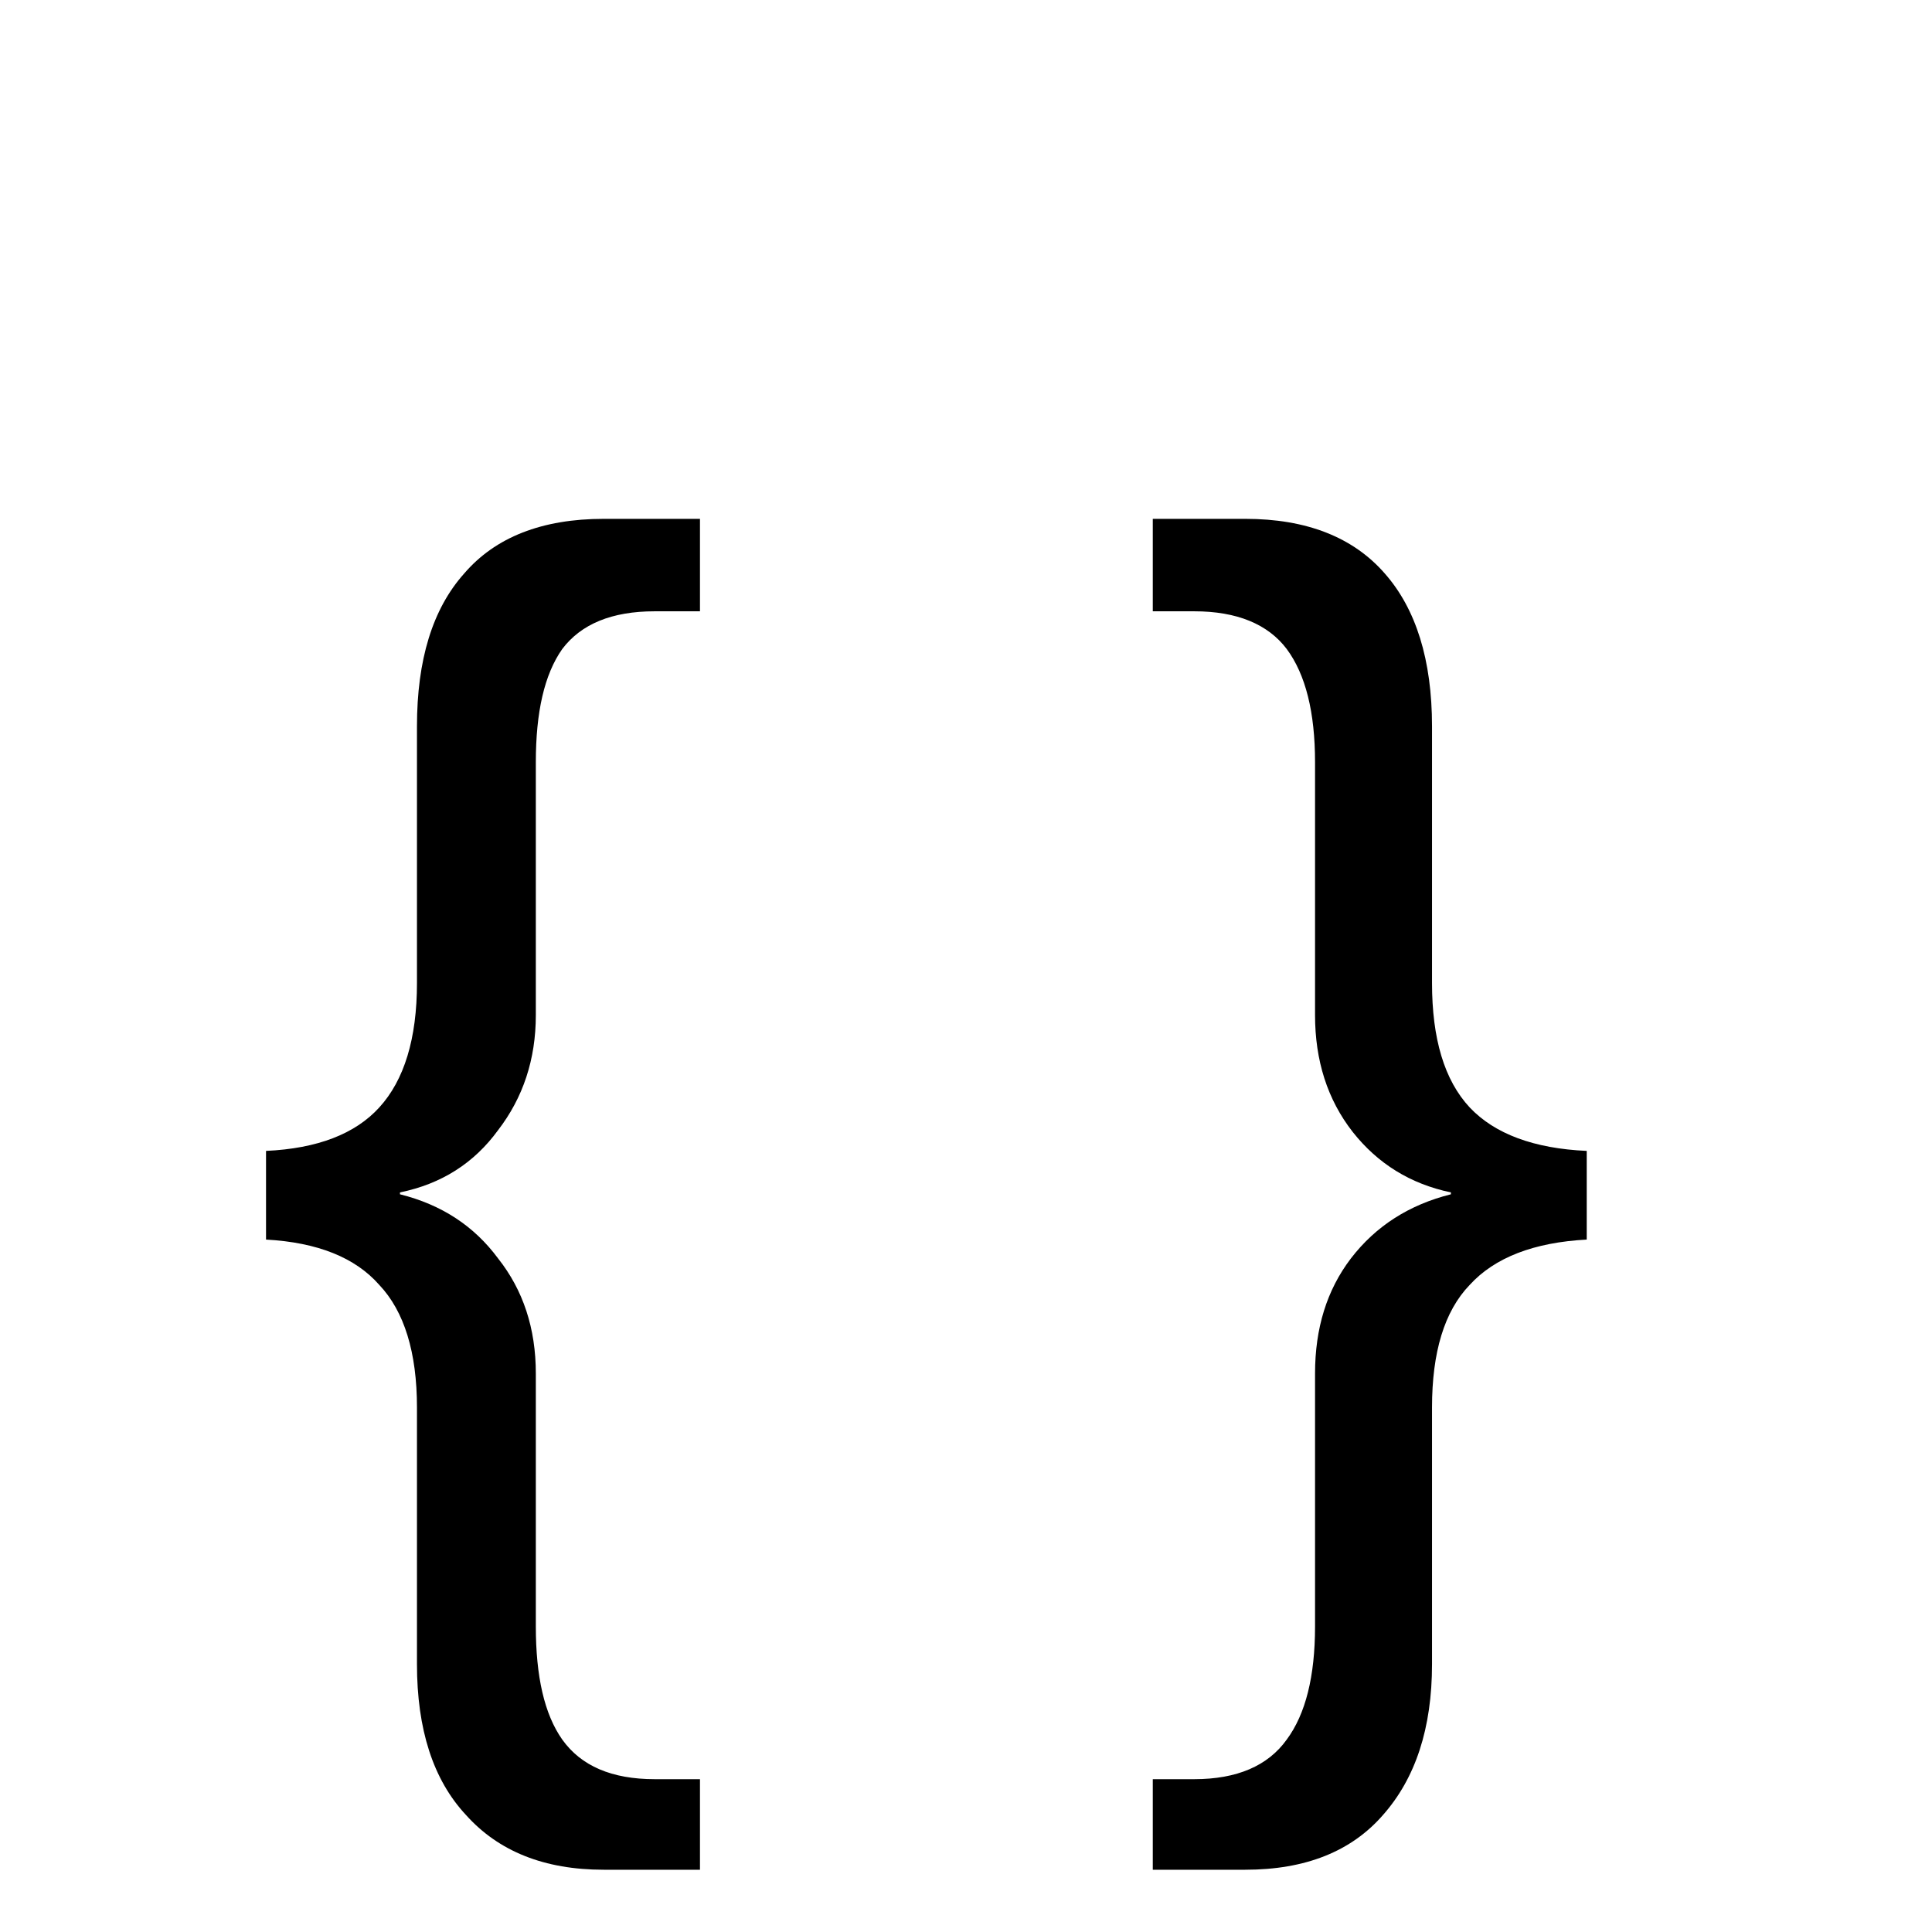
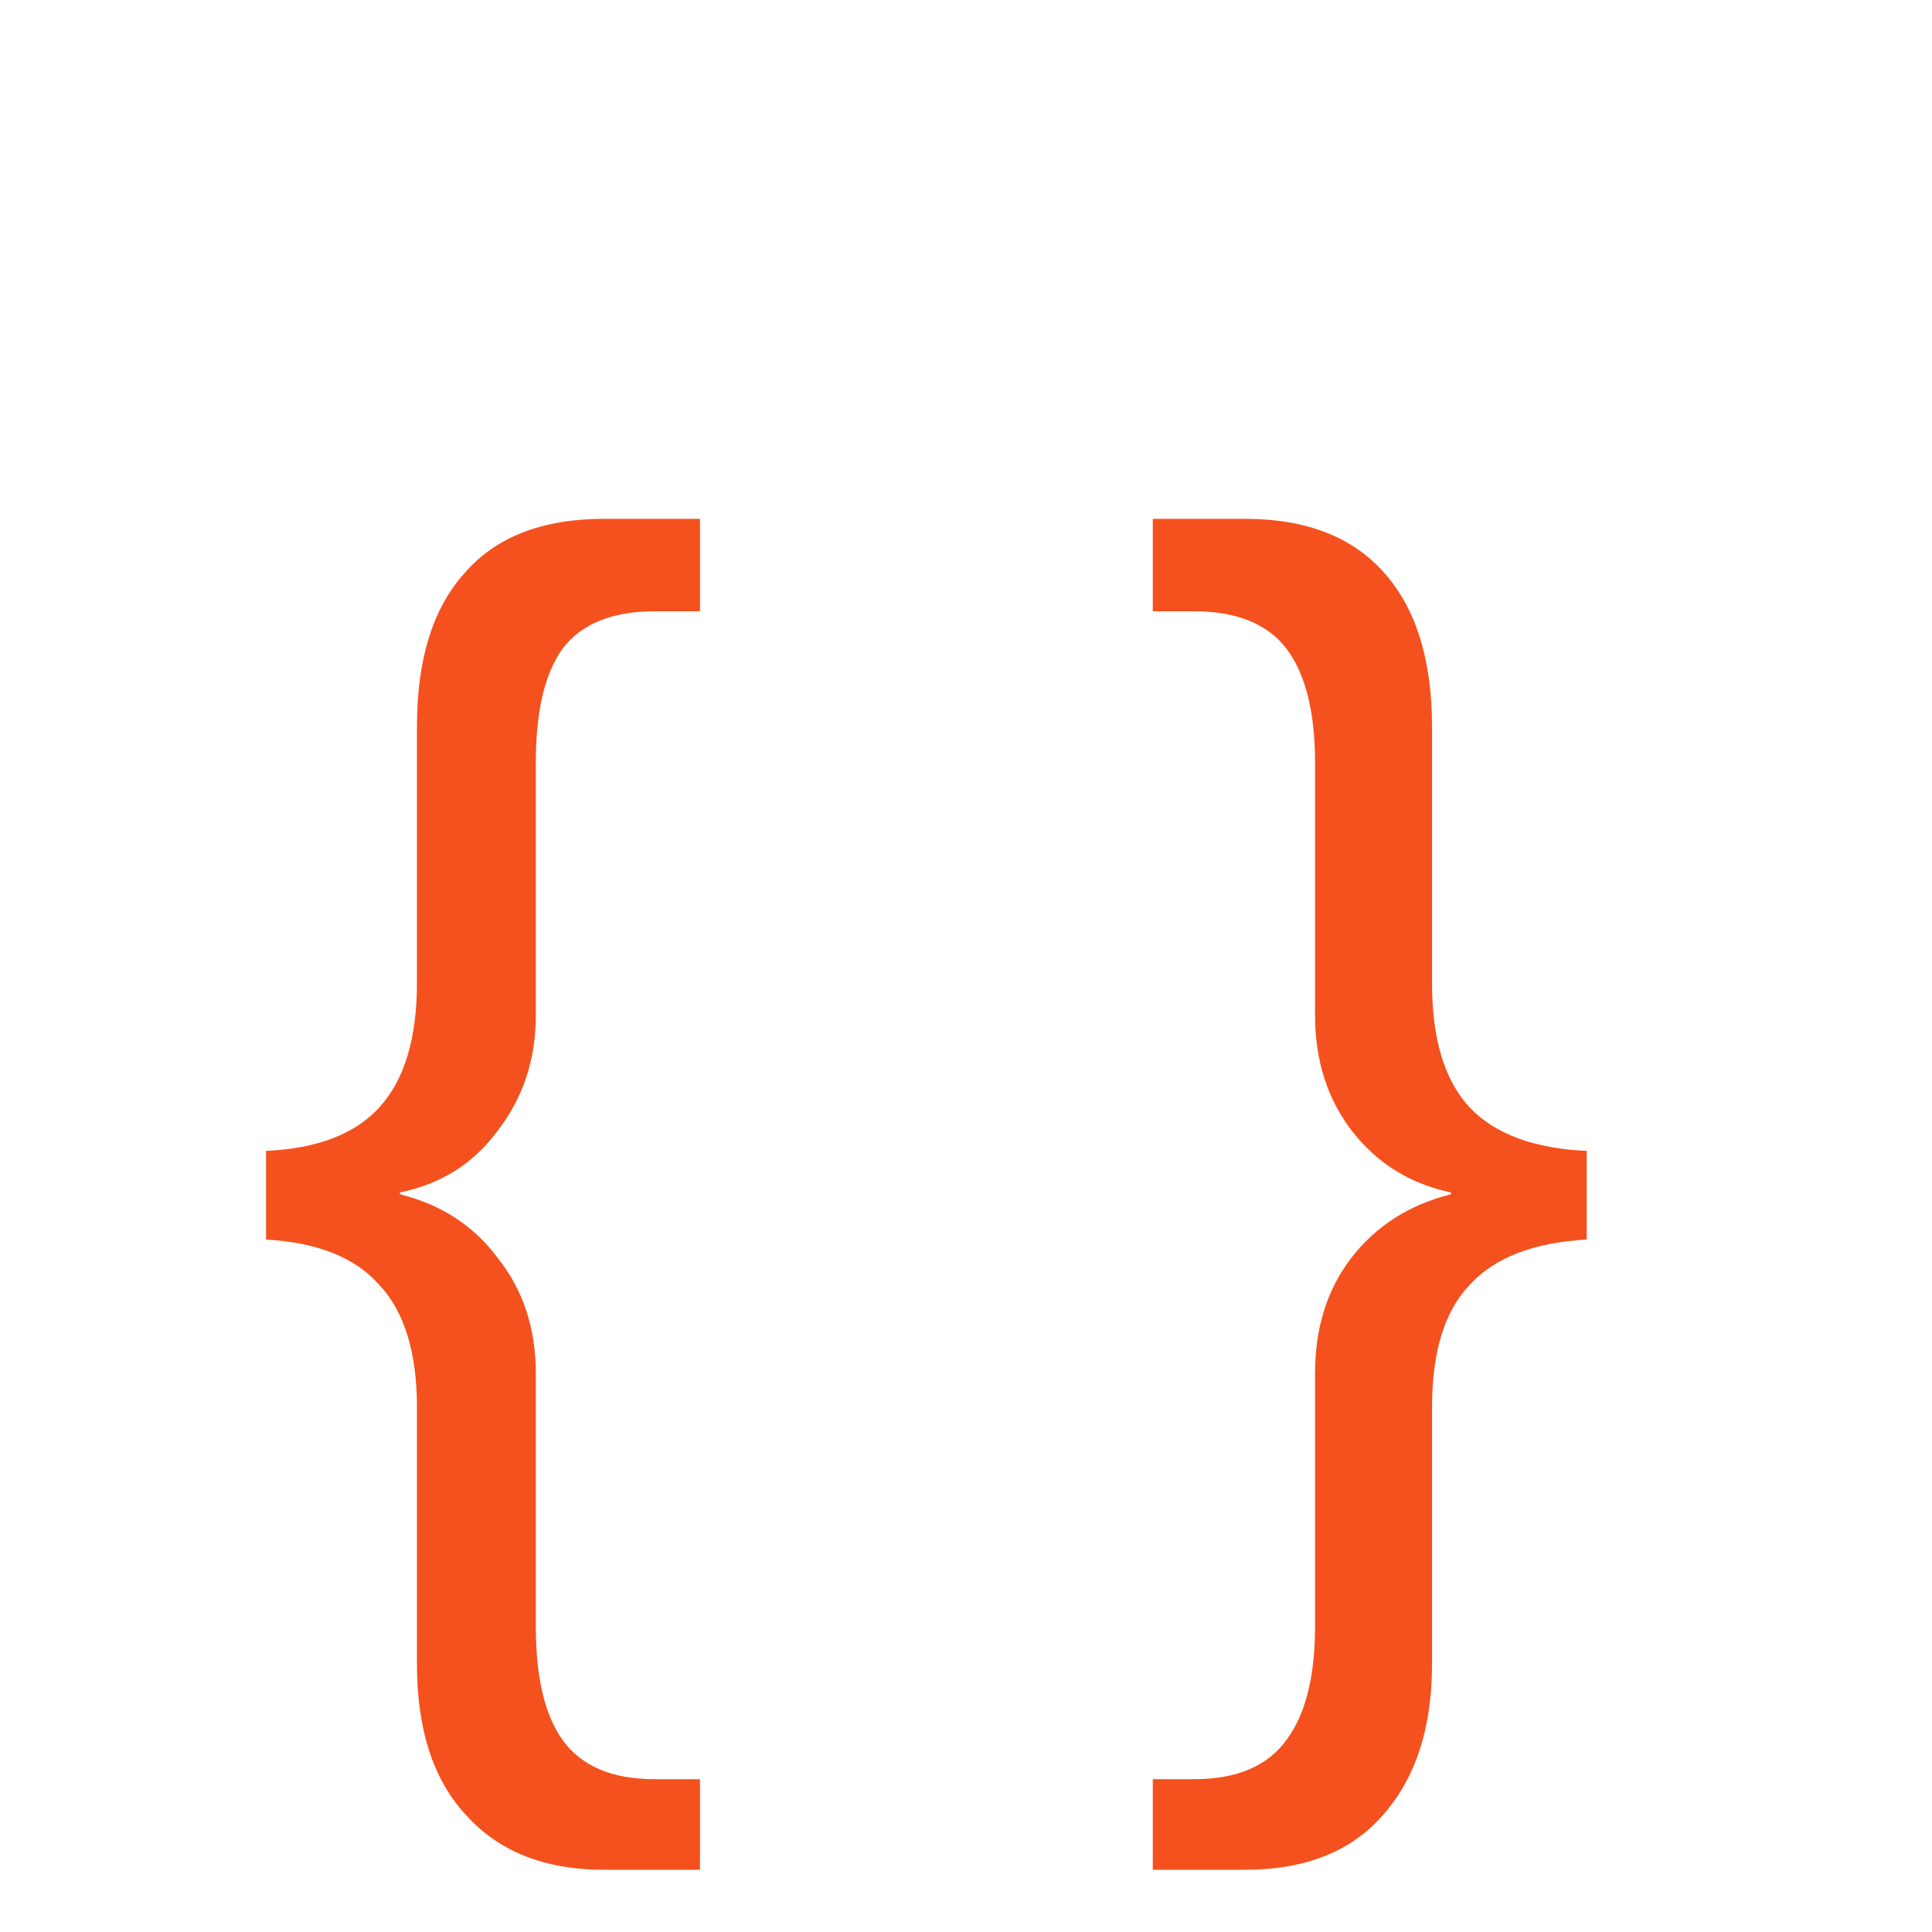
- <svg xmlns="http://www.w3.org/2000/svg" width="16" height="16">
-   <text x="2" y="13" font-size="12" font-family="Arial">{ }</text>
+ <svg xmlns="http://www.w3.org/2000/svg" width="16" height="16" viewBox="0 0 16 16">
+   <text x="2" y="13" font-size="12" font-family="Arial" fill="#F4511E">{ }</text>
</svg>
